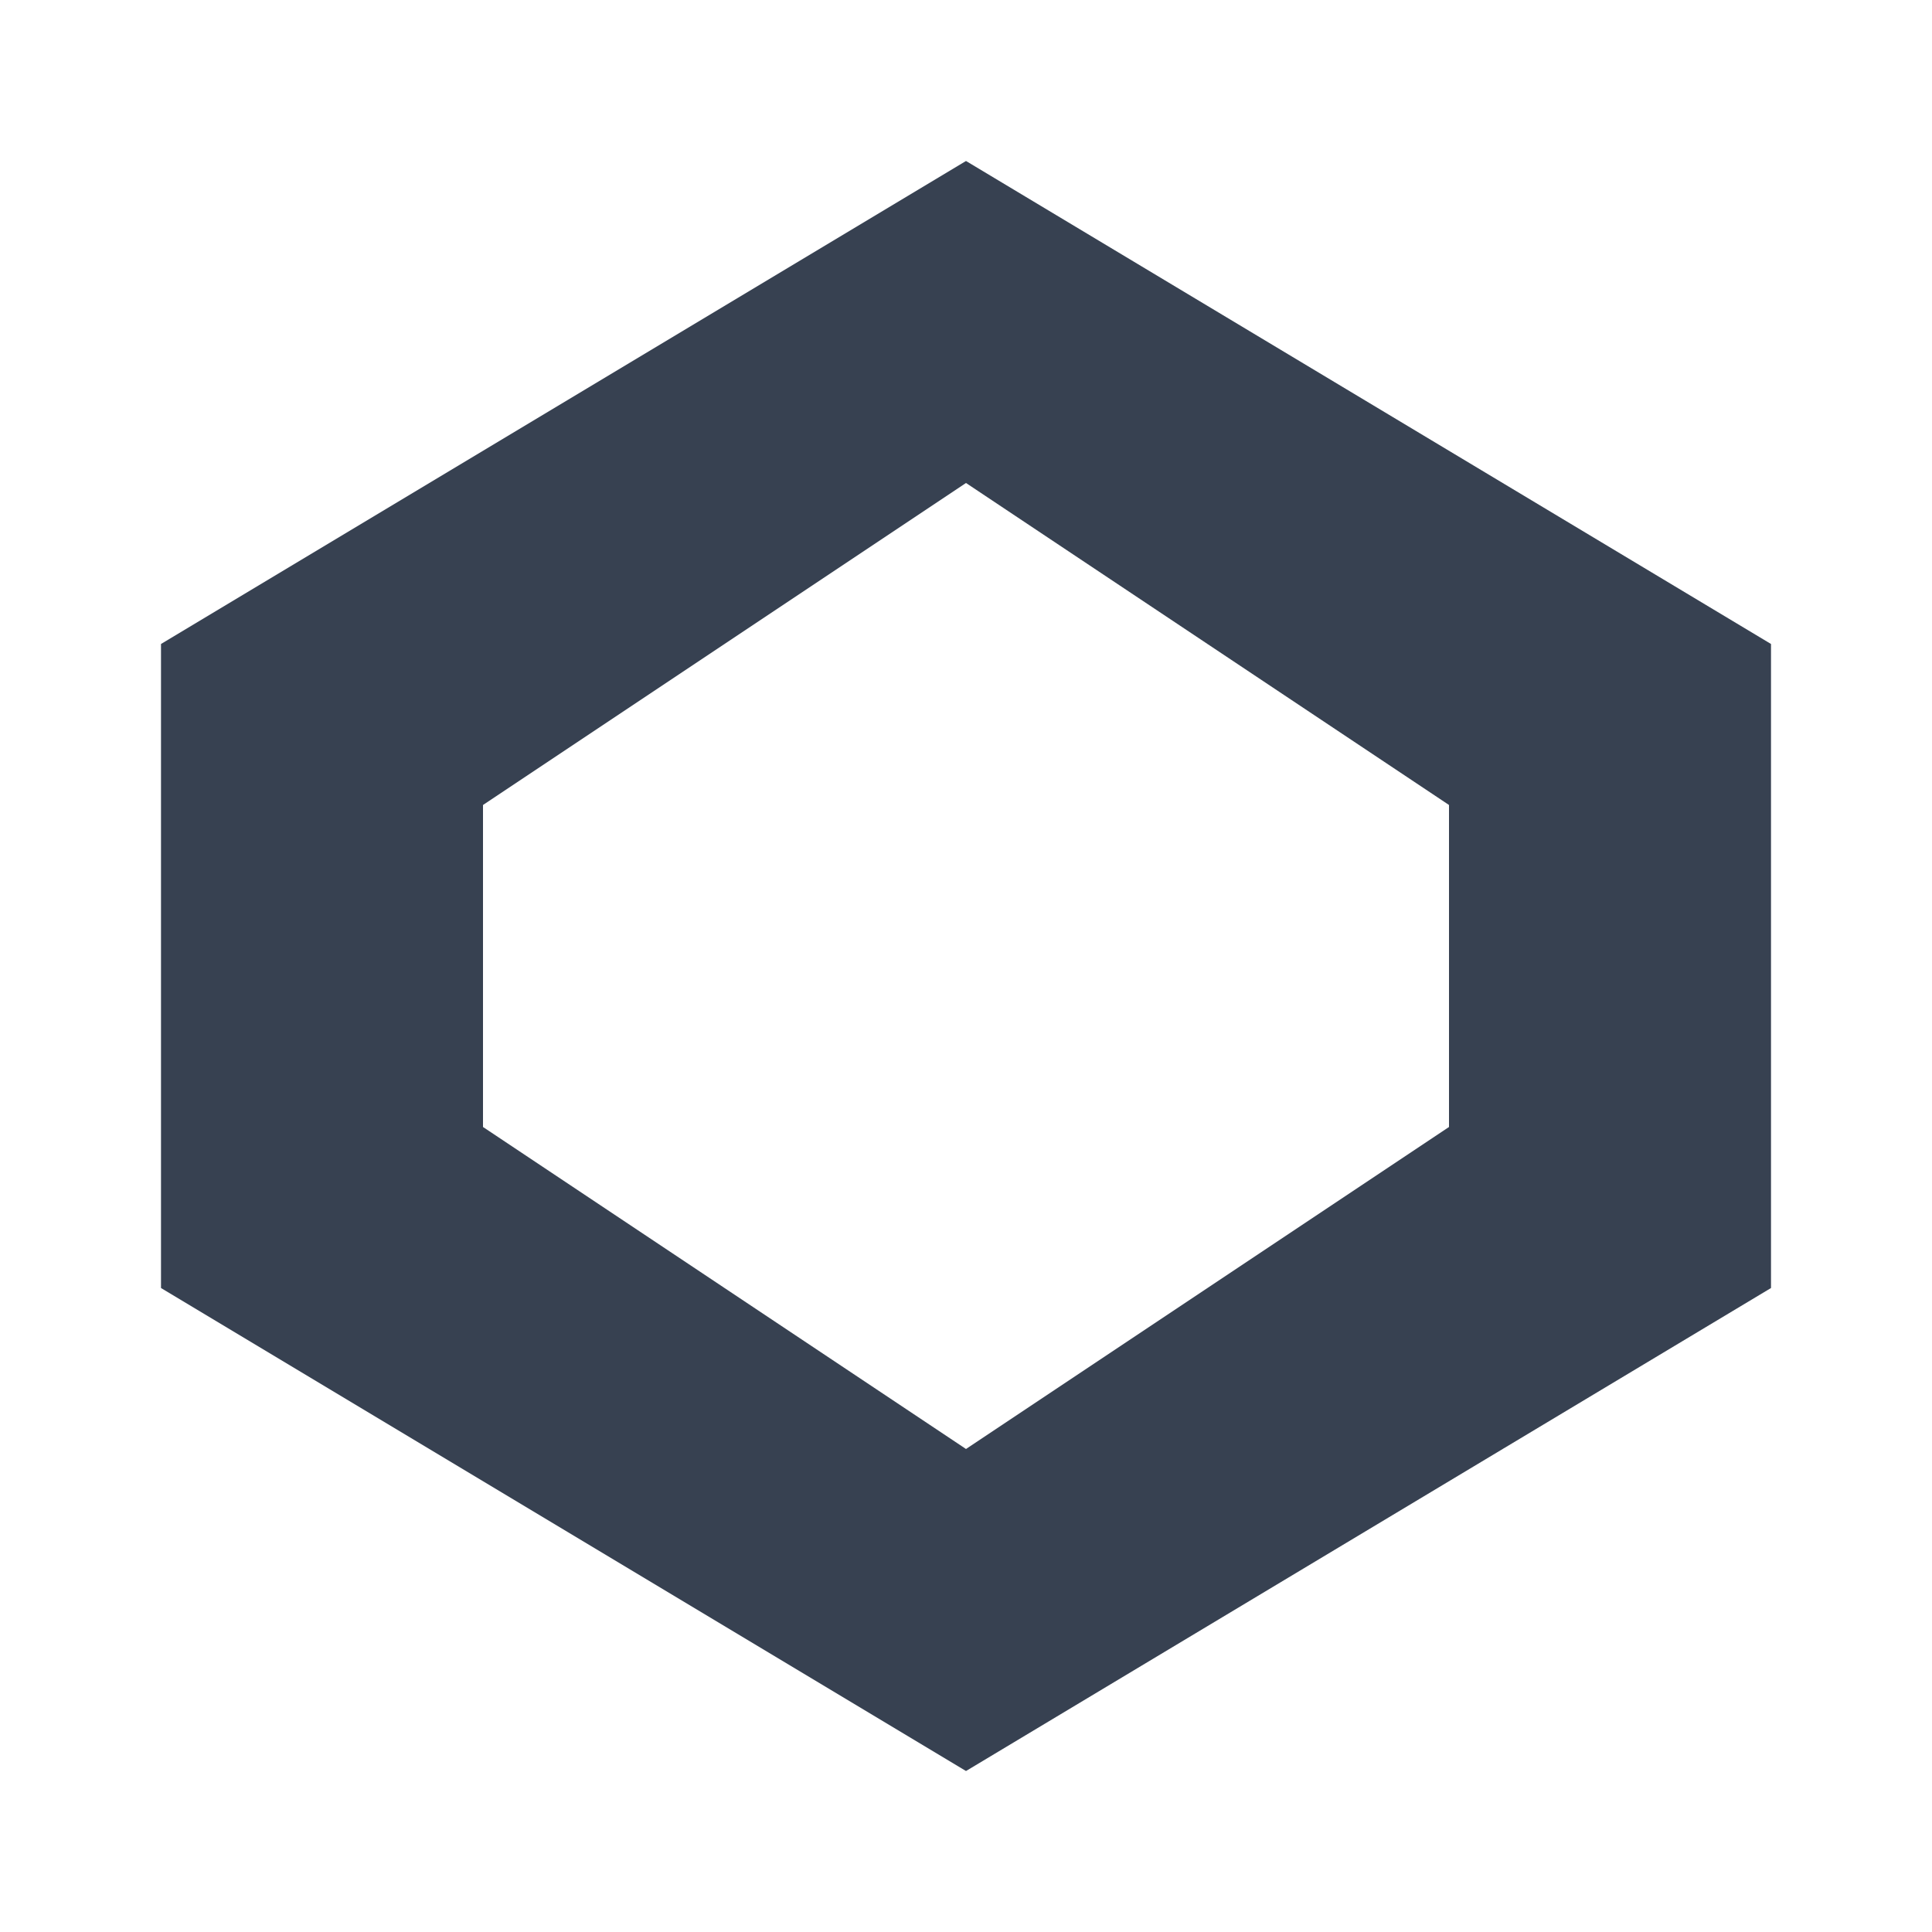
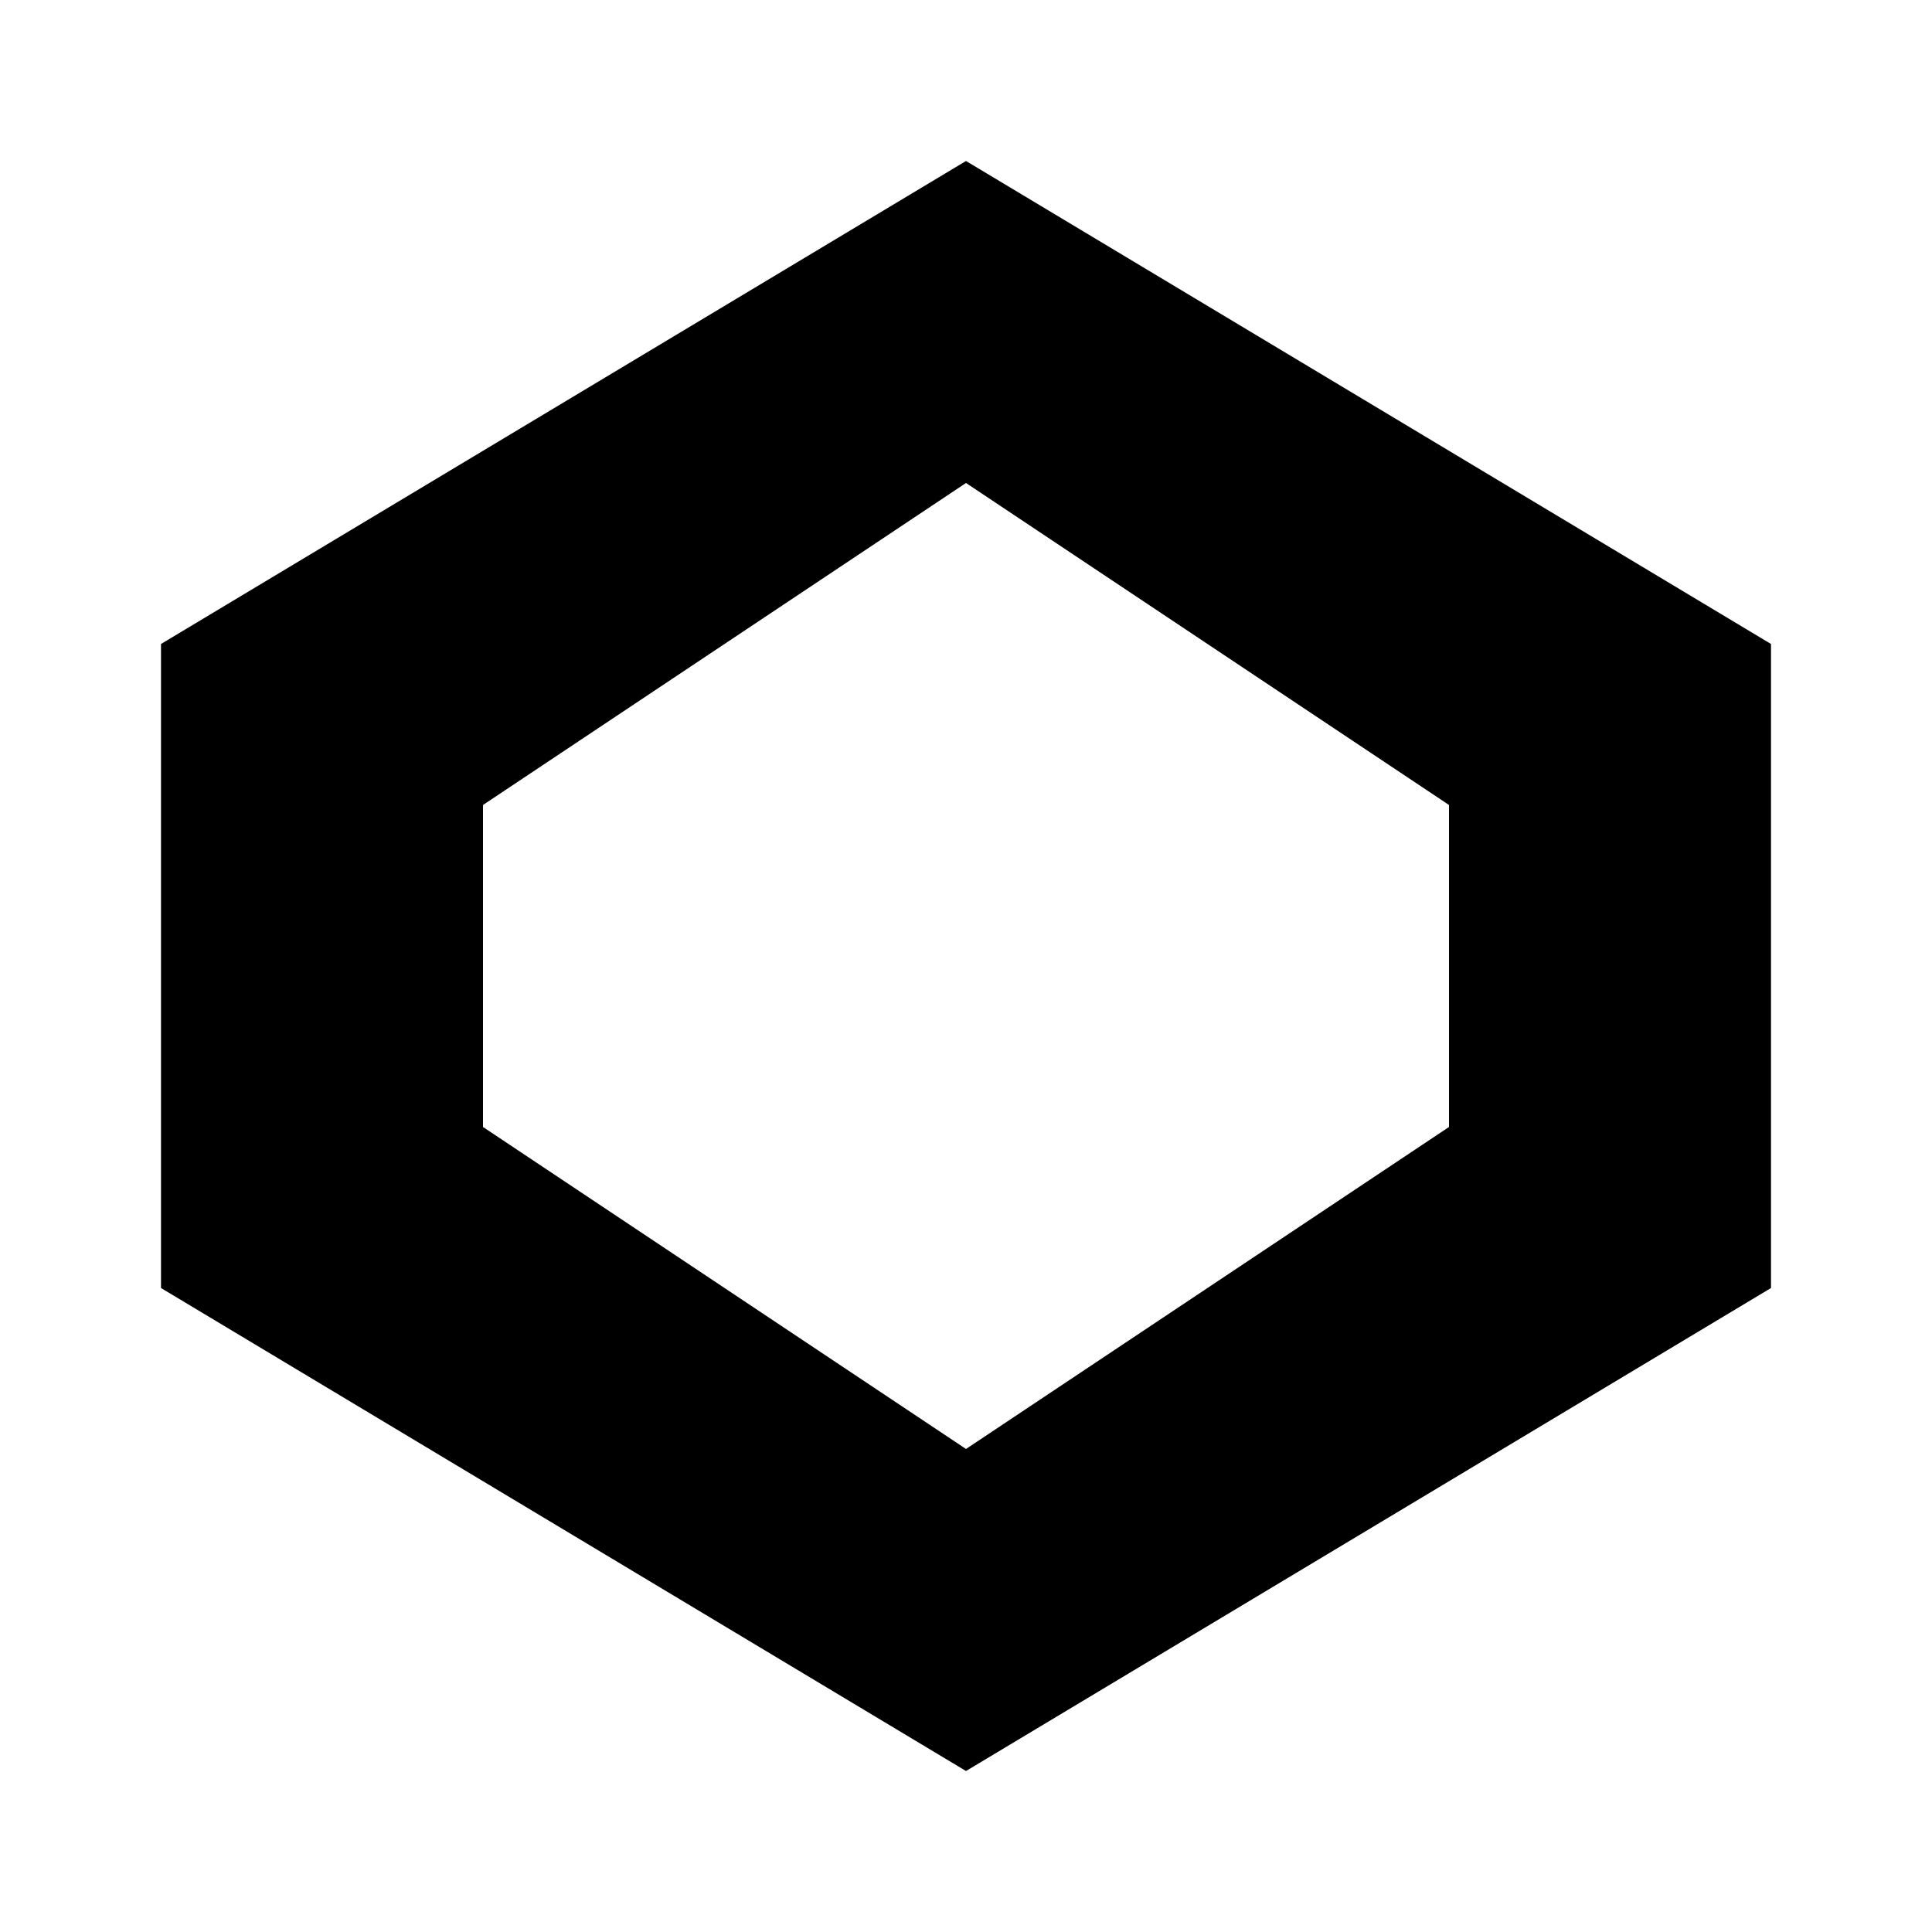
<svg xmlns="http://www.w3.org/2000/svg" viewBox="0 0 24 24">
-   <path fill="#374151" d="M12 2 22 8v8l-10 6-10-6V8Zm0 4-6 4v4l6 4 6-4v-4Z" />
+   <path d="M12 2 22 8v8l-10 6-10-6V8Zm0 4-6 4v4l6 4 6-4v-4Z" />
</svg>
